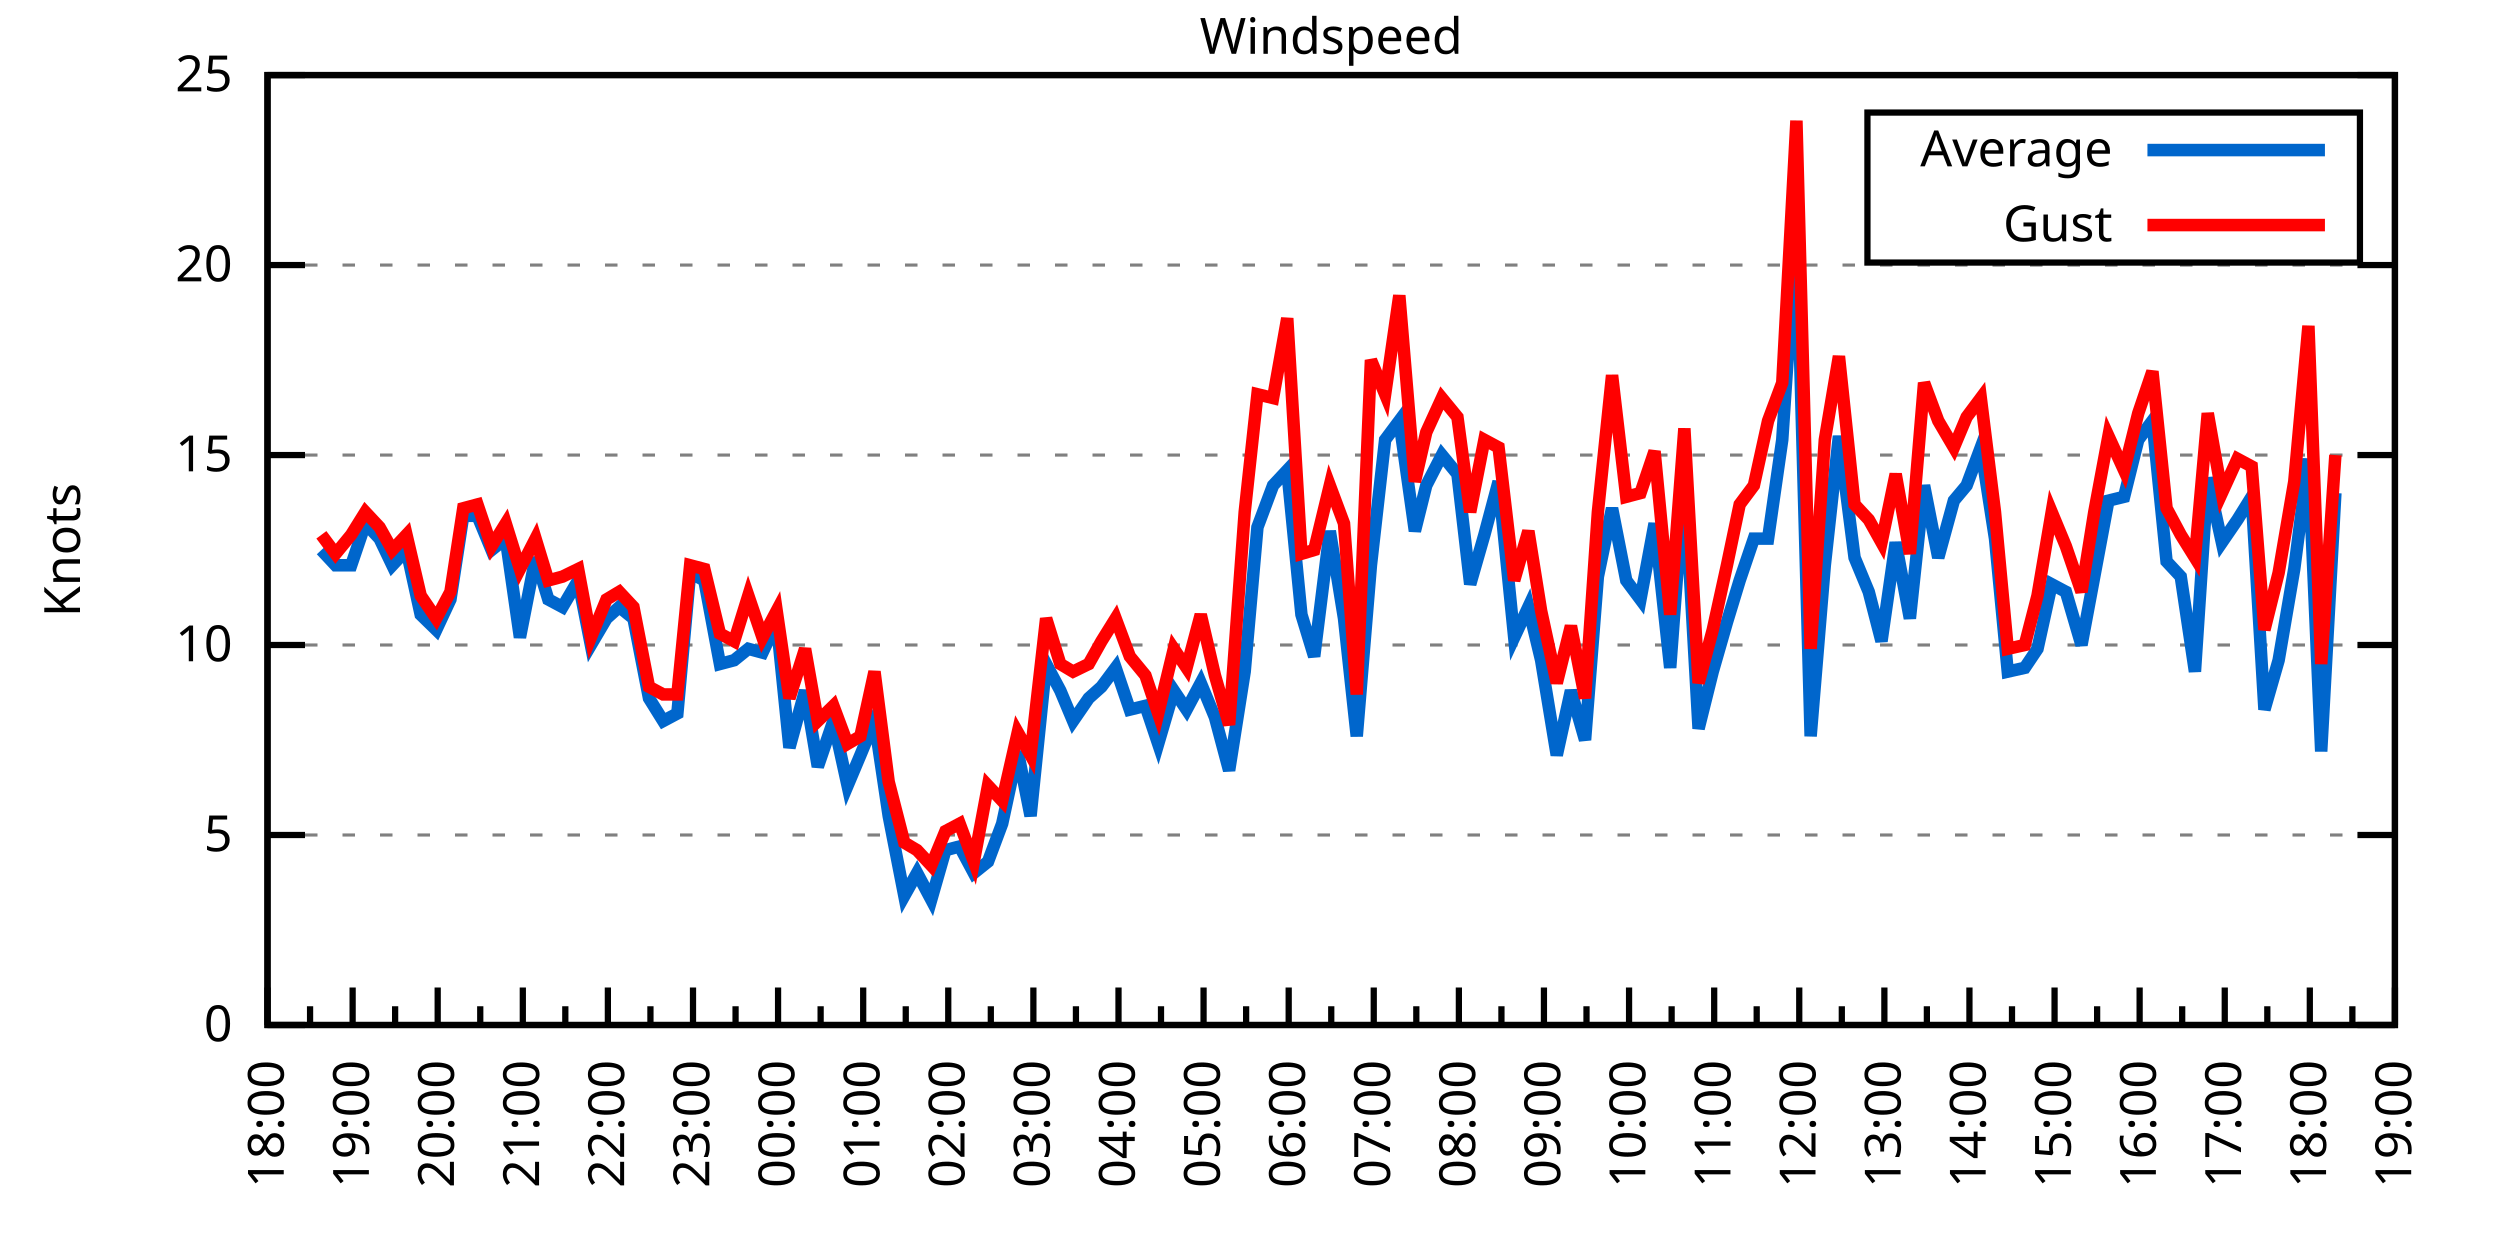
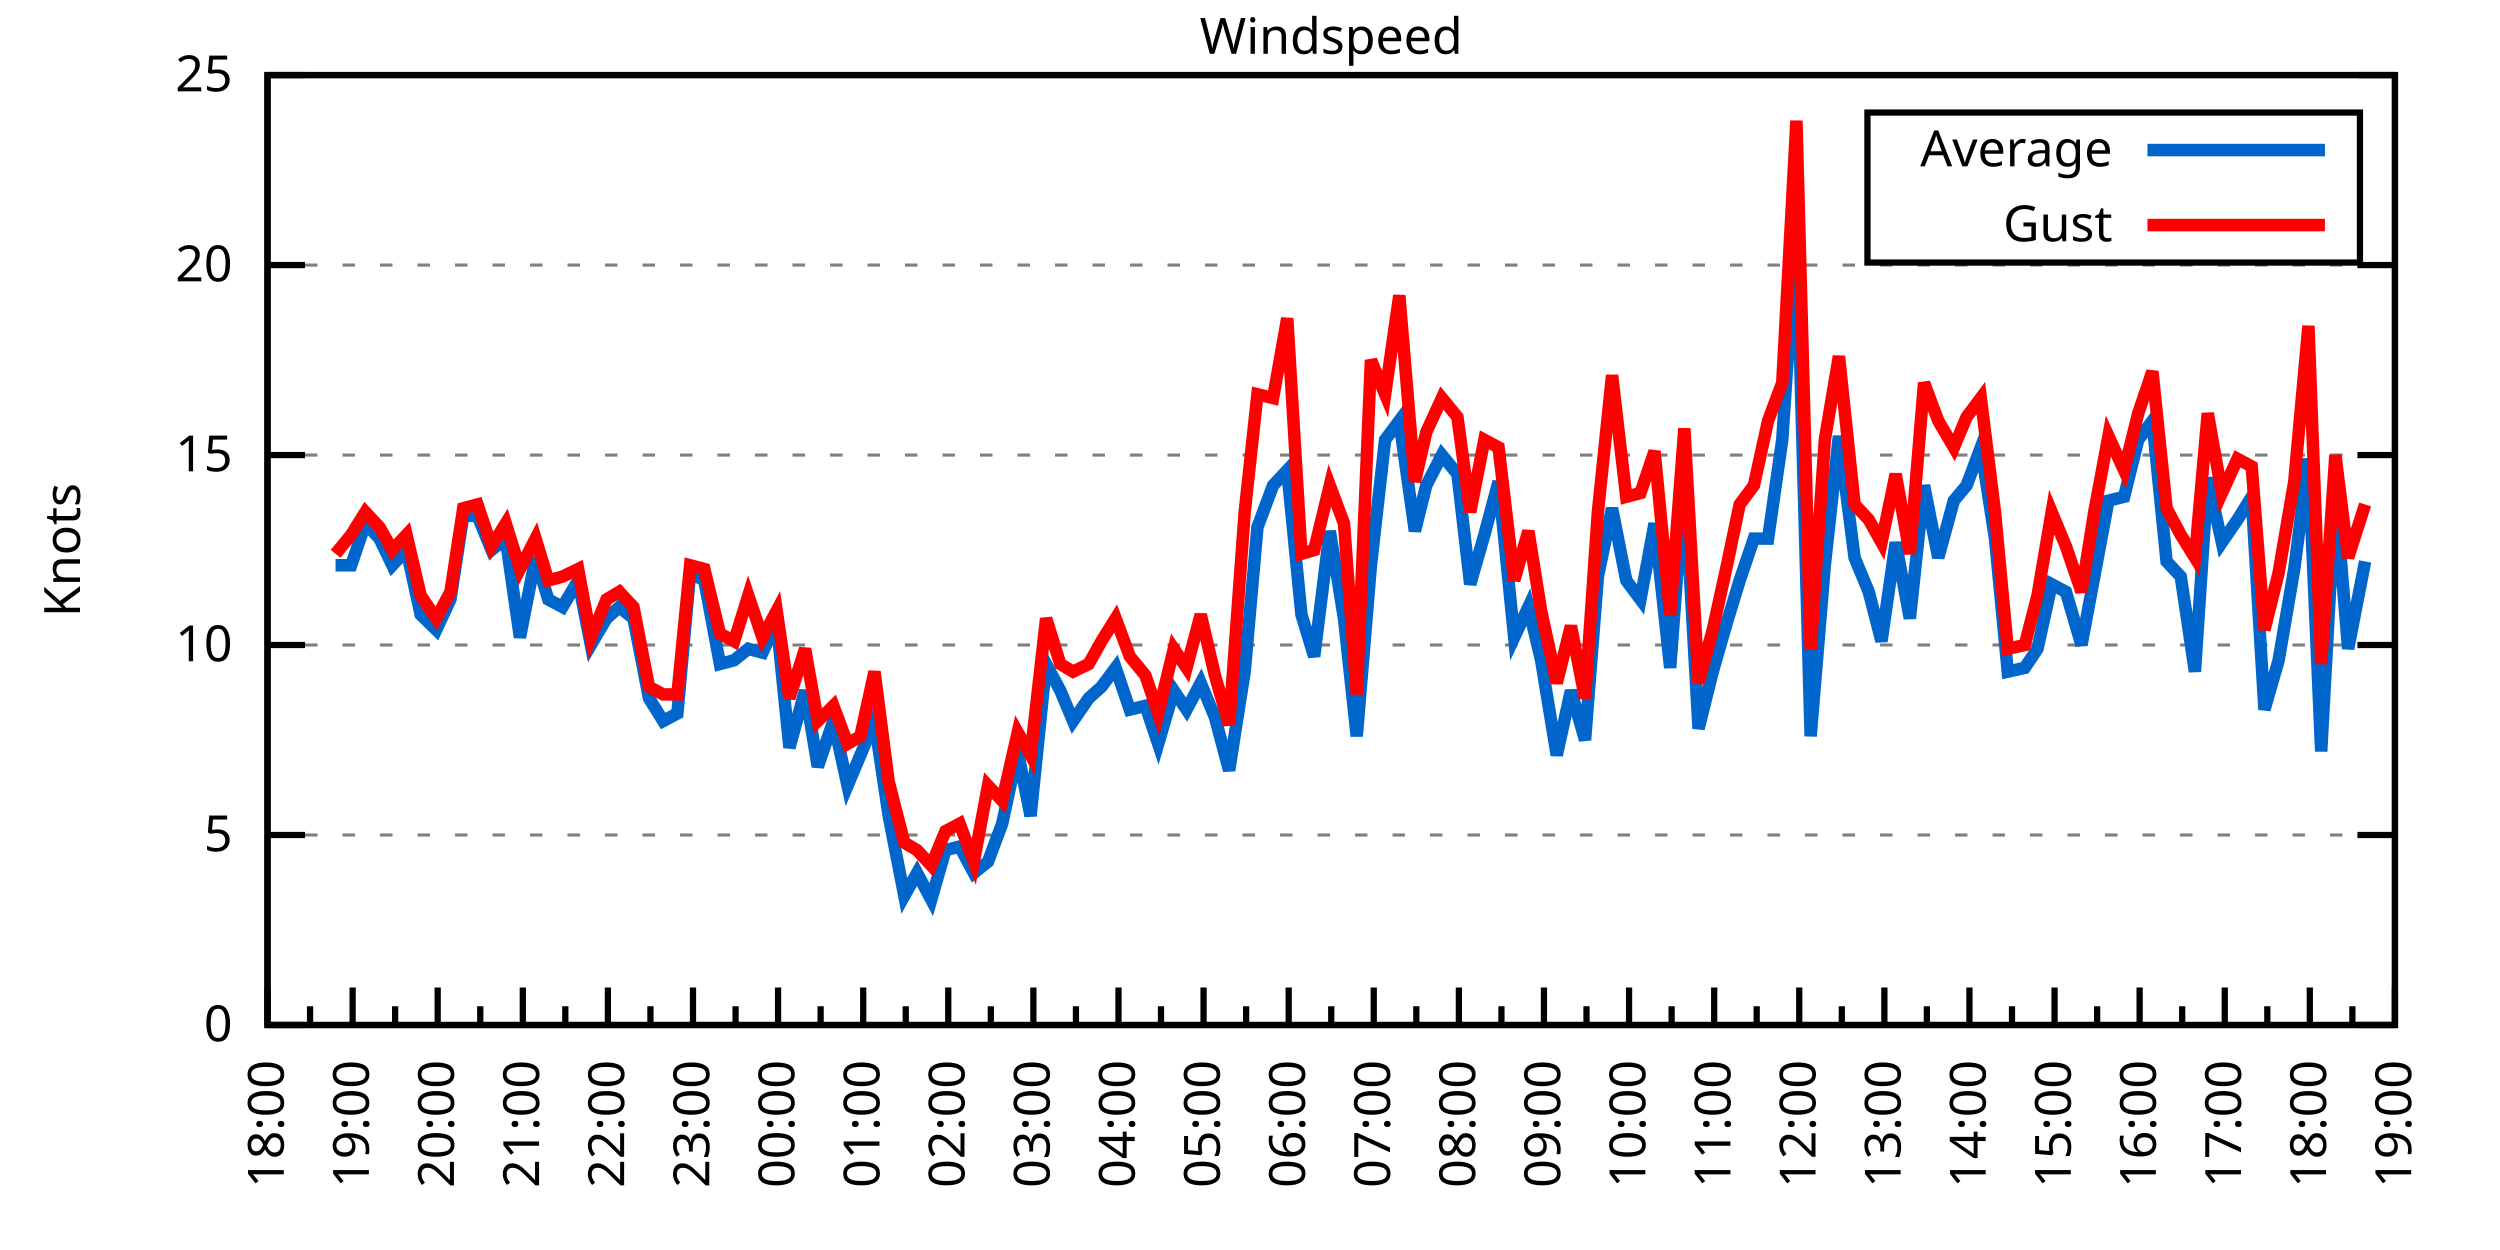
<svg xmlns="http://www.w3.org/2000/svg" xmlns:xlink="http://www.w3.org/1999/xlink" width="400" height="200" viewBox="0 0 400 200">
  <g id="gnuplot_canvas">
    <rect x="0" y="0" width="400" height="200" fill="none" />
    <defs>
      <circle id="gpDot" r="0.5" stroke-width="0.5" stroke="currentColor" />
      <path id="gpPt0" stroke-width="0.333" stroke="currentColor" d="M-1,0 h2 M0,-1 v2" />
      <path id="gpPt1" stroke-width="0.333" stroke="currentColor" d="M-1,-1 L1,1 M1,-1 L-1,1" />
      <path id="gpPt2" stroke-width="0.333" stroke="currentColor" d="M-1,0 L1,0 M0,-1 L0,1 M-1,-1 L1,1 M-1,1 L1,-1" />
      <rect id="gpPt3" stroke-width="0.333" stroke="currentColor" x="-1" y="-1" width="2" height="2" />
      <rect id="gpPt4" stroke-width="0.333" stroke="currentColor" fill="currentColor" x="-1" y="-1" width="2" height="2" />
      <circle id="gpPt5" stroke-width="0.333" stroke="currentColor" cx="0" cy="0" r="1" />
      <use xlink:href="#gpPt5" id="gpPt6" fill="currentColor" stroke="none" />
      <path id="gpPt7" stroke-width="0.333" stroke="currentColor" d="M0,-1.33 L-1.33,0.67 L1.33,0.67 z" />
      <use xlink:href="#gpPt7" id="gpPt8" fill="currentColor" stroke="none" />
      <use xlink:href="#gpPt7" id="gpPt9" stroke="currentColor" transform="rotate(180)" />
      <use xlink:href="#gpPt9" id="gpPt10" fill="currentColor" stroke="none" />
      <use xlink:href="#gpPt3" id="gpPt11" stroke="currentColor" transform="rotate(45)" />
      <use xlink:href="#gpPt11" id="gpPt12" fill="currentColor" stroke="none" />
      <path id="gpPt13" stroke-width="0.333" stroke="currentColor" d="M0,1.330 L1.265,0.411 L0.782,-1.067 L-0.782,-1.076 L-1.265,0.411 z" />
      <use xlink:href="#gpPt13" id="gpPt14" fill="currentColor" stroke="none" />
      <filter id="textbox" filterUnits="objectBoundingBox" x="0" y="0" height="1" width="1">
        <feFlood flood-color="white" flood-opacity="1" result="bgnd" />
        <feComposite in="SourceGraphic" in2="bgnd" operator="atop" />
      </filter>
      <filter id="greybox" filterUnits="objectBoundingBox" x="0" y="0" height="1" width="1">
        <feFlood flood-color="lightgrey" flood-opacity="1" result="grey" />
        <feComposite in="SourceGraphic" in2="grey" operator="atop" />
      </filter>
    </defs>
    <g fill="none" color="white" stroke="currentColor" stroke-width="1.00" stroke-linecap="butt" stroke-linejoin="miter">
</g>
    <g fill="none" color="black" stroke="currentColor" stroke-width="1.00" stroke-linecap="butt" stroke-linejoin="miter">
      <g stroke="none" shape-rendering="crispEdges">
        <polygon fill="rgb(255, 255, 255)" points="42.80,164.00 383.18,164.00 383.18,12.02 42.80,12.02 " />
      </g>
    </g>
    <g fill="none" color="black" stroke="currentColor" stroke-width="1.00" stroke-linecap="butt" stroke-linejoin="miter">
</g>
    <g fill="none" color="black" stroke="black" stroke-width="0.50" stroke-linecap="butt" stroke-linejoin="miter">
</g>
    <g fill="none" color="gray" stroke="currentColor" stroke-width="0.50" stroke-linecap="butt" stroke-linejoin="miter">
      <path stroke="gray" stroke-dasharray="2,4" class="gridline" d="M42.80,164.00 L383.19,164.00  " />
    </g>
    <g fill="none" color="gray" stroke="gray" stroke-width="1.00" stroke-linecap="butt" stroke-linejoin="miter">
</g>
    <g fill="none" color="black" stroke="currentColor" stroke-width="1.00" stroke-linecap="butt" stroke-linejoin="miter">
      <path stroke="black" d="M42.80,164.00 L48.80,164.00 M383.19,164.00 L377.19,164.00  " />
      <g transform="translate(37.20,166.60)" stroke="none" fill="black" font-family="Sans" font-size="8.00" text-anchor="end">
        <text>
          <tspan font-family="Sans"> 0</tspan>
        </text>
      </g>
    </g>
    <g fill="none" color="black" stroke="currentColor" stroke-width="1.00" stroke-linecap="butt" stroke-linejoin="miter">
</g>
    <g fill="none" color="black" stroke="black" stroke-width="0.50" stroke-linecap="butt" stroke-linejoin="miter">
</g>
    <g fill="none" color="gray" stroke="currentColor" stroke-width="0.50" stroke-linecap="butt" stroke-linejoin="miter">
      <path stroke="gray" stroke-dasharray="2,4" class="gridline" d="M42.80,133.60 L383.19,133.60  " />
    </g>
    <g fill="none" color="gray" stroke="gray" stroke-width="1.00" stroke-linecap="butt" stroke-linejoin="miter">
</g>
    <g fill="none" color="black" stroke="currentColor" stroke-width="1.00" stroke-linecap="butt" stroke-linejoin="miter">
      <path stroke="black" d="M42.80,133.60 L48.80,133.60 M383.19,133.60 L377.19,133.60  " />
      <g transform="translate(37.20,136.20)" stroke="none" fill="black" font-family="Sans" font-size="8.00" text-anchor="end">
        <text>
          <tspan font-family="Sans"> 5</tspan>
        </text>
      </g>
    </g>
    <g fill="none" color="black" stroke="currentColor" stroke-width="1.00" stroke-linecap="butt" stroke-linejoin="miter">
</g>
    <g fill="none" color="black" stroke="black" stroke-width="0.50" stroke-linecap="butt" stroke-linejoin="miter">
</g>
    <g fill="none" color="gray" stroke="currentColor" stroke-width="0.50" stroke-linecap="butt" stroke-linejoin="miter">
      <path stroke="gray" stroke-dasharray="2,4" class="gridline" d="M42.80,103.20 L383.19,103.20  " />
    </g>
    <g fill="none" color="gray" stroke="gray" stroke-width="1.00" stroke-linecap="butt" stroke-linejoin="miter">
</g>
    <g fill="none" color="black" stroke="currentColor" stroke-width="1.00" stroke-linecap="butt" stroke-linejoin="miter">
      <path stroke="black" d="M42.80,103.20 L48.80,103.20 M383.19,103.20 L377.19,103.20  " />
      <g transform="translate(37.20,105.80)" stroke="none" fill="black" font-family="Sans" font-size="8.00" text-anchor="end">
        <text>
          <tspan font-family="Sans"> 10</tspan>
        </text>
      </g>
    </g>
    <g fill="none" color="black" stroke="currentColor" stroke-width="1.00" stroke-linecap="butt" stroke-linejoin="miter">
</g>
    <g fill="none" color="black" stroke="black" stroke-width="0.50" stroke-linecap="butt" stroke-linejoin="miter">
</g>
    <g fill="none" color="gray" stroke="currentColor" stroke-width="0.50" stroke-linecap="butt" stroke-linejoin="miter">
      <path stroke="gray" stroke-dasharray="2,4" class="gridline" d="M42.80,72.81 L383.19,72.81  " />
    </g>
    <g fill="none" color="gray" stroke="gray" stroke-width="1.00" stroke-linecap="butt" stroke-linejoin="miter">
</g>
    <g fill="none" color="black" stroke="currentColor" stroke-width="1.00" stroke-linecap="butt" stroke-linejoin="miter">
      <path stroke="black" d="M42.80,72.81 L48.80,72.81 M383.19,72.81 L377.19,72.81  " />
      <g transform="translate(37.20,75.41)" stroke="none" fill="black" font-family="Sans" font-size="8.00" text-anchor="end">
        <text>
          <tspan font-family="Sans"> 15</tspan>
        </text>
      </g>
    </g>
    <g fill="none" color="black" stroke="currentColor" stroke-width="1.00" stroke-linecap="butt" stroke-linejoin="miter">
</g>
    <g fill="none" color="black" stroke="black" stroke-width="0.50" stroke-linecap="butt" stroke-linejoin="miter">
</g>
    <g fill="none" color="gray" stroke="currentColor" stroke-width="0.50" stroke-linecap="butt" stroke-linejoin="miter">
      <path stroke="gray" stroke-dasharray="2,4" class="gridline" d="M42.80,42.41 L383.19,42.41  " />
    </g>
    <g fill="none" color="gray" stroke="gray" stroke-width="1.00" stroke-linecap="butt" stroke-linejoin="miter">
</g>
    <g fill="none" color="black" stroke="currentColor" stroke-width="1.00" stroke-linecap="butt" stroke-linejoin="miter">
      <path stroke="black" d="M42.80,42.41 L48.80,42.41 M383.19,42.41 L377.19,42.41  " />
      <g transform="translate(37.20,45.01)" stroke="none" fill="black" font-family="Sans" font-size="8.00" text-anchor="end">
        <text>
          <tspan font-family="Sans"> 20</tspan>
        </text>
      </g>
    </g>
    <g fill="none" color="black" stroke="currentColor" stroke-width="1.00" stroke-linecap="butt" stroke-linejoin="miter">
</g>
    <g fill="none" color="black" stroke="black" stroke-width="0.50" stroke-linecap="butt" stroke-linejoin="miter">
</g>
    <g fill="none" color="gray" stroke="currentColor" stroke-width="0.50" stroke-linecap="butt" stroke-linejoin="miter">
      <path stroke="gray" stroke-dasharray="2,4" class="gridline" d="M42.80,12.01 L383.19,12.01  " />
    </g>
    <g fill="none" color="gray" stroke="gray" stroke-width="1.00" stroke-linecap="butt" stroke-linejoin="miter">
</g>
    <g fill="none" color="black" stroke="currentColor" stroke-width="1.00" stroke-linecap="butt" stroke-linejoin="miter">
      <path stroke="black" d="M42.80,12.01 L48.80,12.01 M383.19,12.01 L377.19,12.01  " />
      <g transform="translate(37.20,14.61)" stroke="none" fill="black" font-family="Sans" font-size="8.00" text-anchor="end">
        <text>
          <tspan font-family="Sans"> 25</tspan>
        </text>
      </g>
    </g>
    <g fill="none" color="black" stroke="currentColor" stroke-width="1.00" stroke-linecap="butt" stroke-linejoin="miter">
      <path stroke="black" d="M42.80,164.00 L42.80,158.00  " />
      <g transform="translate(45.40,169.60) rotate(270)" stroke="none" fill="black" font-family="Sans" font-size="8.00" text-anchor="end">
        <text>
          <tspan font-family="Sans">18:00</tspan>
        </text>
      </g>
    </g>
    <g fill="none" color="black" stroke="currentColor" stroke-width="1.00" stroke-linecap="butt" stroke-linejoin="miter">
      <path stroke="black" d="M49.61,164.00 L49.61,161.00 M56.42,164.00 L56.42,158.00  " />
      <g transform="translate(59.02,169.60) rotate(270)" stroke="none" fill="black" font-family="Sans" font-size="8.00" text-anchor="end">
        <text>
          <tspan font-family="Sans">19:00</tspan>
        </text>
      </g>
    </g>
    <g fill="none" color="black" stroke="currentColor" stroke-width="1.00" stroke-linecap="butt" stroke-linejoin="miter">
      <path stroke="black" d="M63.22,164.00 L63.22,161.00 M70.03,164.00 L70.03,158.00  " />
      <g transform="translate(72.63,169.60) rotate(270)" stroke="none" fill="black" font-family="Sans" font-size="8.00" text-anchor="end">
        <text>
          <tspan font-family="Sans">20:00</tspan>
        </text>
      </g>
    </g>
    <g fill="none" color="black" stroke="currentColor" stroke-width="1.00" stroke-linecap="butt" stroke-linejoin="miter">
      <path stroke="black" d="M76.84,164.00 L76.84,161.00 M83.65,164.00 L83.65,158.00  " />
      <g transform="translate(86.25,169.60) rotate(270)" stroke="none" fill="black" font-family="Sans" font-size="8.00" text-anchor="end">
        <text>
          <tspan font-family="Sans">21:00</tspan>
        </text>
      </g>
    </g>
    <g fill="none" color="black" stroke="currentColor" stroke-width="1.00" stroke-linecap="butt" stroke-linejoin="miter">
      <path stroke="black" d="M90.45,164.00 L90.45,161.00 M97.26,164.00 L97.26,158.00  " />
      <g transform="translate(99.86,169.60) rotate(270)" stroke="none" fill="black" font-family="Sans" font-size="8.00" text-anchor="end">
        <text>
          <tspan font-family="Sans">22:00</tspan>
        </text>
      </g>
    </g>
    <g fill="none" color="black" stroke="currentColor" stroke-width="1.00" stroke-linecap="butt" stroke-linejoin="miter">
      <path stroke="black" d="M104.07,164.00 L104.07,161.00 M110.88,164.00 L110.88,158.00  " />
      <g transform="translate(113.48,169.60) rotate(270)" stroke="none" fill="black" font-family="Sans" font-size="8.00" text-anchor="end">
        <text>
          <tspan font-family="Sans">23:00</tspan>
        </text>
      </g>
    </g>
    <g fill="none" color="black" stroke="currentColor" stroke-width="1.00" stroke-linecap="butt" stroke-linejoin="miter">
      <path stroke="black" d="M117.69,164.00 L117.69,161.00 M124.49,164.00 L124.49,158.00  " />
      <g transform="translate(127.09,169.60) rotate(270)" stroke="none" fill="black" font-family="Sans" font-size="8.00" text-anchor="end">
        <text>
          <tspan font-family="Sans">00:00</tspan>
        </text>
      </g>
    </g>
    <g fill="none" color="black" stroke="currentColor" stroke-width="1.00" stroke-linecap="butt" stroke-linejoin="miter">
      <path stroke="black" d="M131.30,164.00 L131.30,161.00 M138.11,164.00 L138.11,158.00  " />
      <g transform="translate(140.71,169.60) rotate(270)" stroke="none" fill="black" font-family="Sans" font-size="8.00" text-anchor="end">
        <text>
          <tspan font-family="Sans">01:00</tspan>
        </text>
      </g>
    </g>
    <g fill="none" color="black" stroke="currentColor" stroke-width="1.00" stroke-linecap="butt" stroke-linejoin="miter">
      <path stroke="black" d="M144.92,164.00 L144.92,161.00 M151.72,164.00 L151.72,158.00  " />
      <g transform="translate(154.32,169.60) rotate(270)" stroke="none" fill="black" font-family="Sans" font-size="8.00" text-anchor="end">
        <text>
          <tspan font-family="Sans">02:00</tspan>
        </text>
      </g>
    </g>
    <g fill="none" color="black" stroke="currentColor" stroke-width="1.00" stroke-linecap="butt" stroke-linejoin="miter">
      <path stroke="black" d="M158.53,164.00 L158.53,161.00 M165.34,164.00 L165.34,158.00  " />
      <g transform="translate(167.94,169.60) rotate(270)" stroke="none" fill="black" font-family="Sans" font-size="8.00" text-anchor="end">
        <text>
          <tspan font-family="Sans">03:00</tspan>
        </text>
      </g>
    </g>
    <g fill="none" color="black" stroke="currentColor" stroke-width="1.00" stroke-linecap="butt" stroke-linejoin="miter">
      <path stroke="black" d="M172.15,164.00 L172.15,161.00 M178.96,164.00 L178.96,158.00  " />
      <g transform="translate(181.56,169.60) rotate(270)" stroke="none" fill="black" font-family="Sans" font-size="8.00" text-anchor="end">
        <text>
          <tspan font-family="Sans">04:00</tspan>
        </text>
      </g>
    </g>
    <g fill="none" color="black" stroke="currentColor" stroke-width="1.00" stroke-linecap="butt" stroke-linejoin="miter">
      <path stroke="black" d="M185.76,164.00 L185.76,161.00 M192.57,164.00 L192.57,158.00  " />
      <g transform="translate(195.17,169.60) rotate(270)" stroke="none" fill="black" font-family="Sans" font-size="8.00" text-anchor="end">
        <text>
          <tspan font-family="Sans">05:00</tspan>
        </text>
      </g>
    </g>
    <g fill="none" color="black" stroke="currentColor" stroke-width="1.00" stroke-linecap="butt" stroke-linejoin="miter">
      <path stroke="black" d="M199.38,164.00 L199.38,161.00 M206.19,164.00 L206.19,158.00  " />
      <g transform="translate(208.79,169.60) rotate(270)" stroke="none" fill="black" font-family="Sans" font-size="8.00" text-anchor="end">
        <text>
          <tspan font-family="Sans">06:00</tspan>
        </text>
      </g>
    </g>
    <g fill="none" color="black" stroke="currentColor" stroke-width="1.00" stroke-linecap="butt" stroke-linejoin="miter">
      <path stroke="black" d="M213.00,164.00 L213.00,161.00 M219.80,164.00 L219.80,158.00  " />
      <g transform="translate(222.40,169.60) rotate(270)" stroke="none" fill="black" font-family="Sans" font-size="8.00" text-anchor="end">
        <text>
          <tspan font-family="Sans">07:00</tspan>
        </text>
      </g>
    </g>
    <g fill="none" color="black" stroke="currentColor" stroke-width="1.00" stroke-linecap="butt" stroke-linejoin="miter">
      <path stroke="black" d="M226.61,164.00 L226.61,161.00 M233.42,164.00 L233.42,158.00  " />
      <g transform="translate(236.02,169.60) rotate(270)" stroke="none" fill="black" font-family="Sans" font-size="8.00" text-anchor="end">
        <text>
          <tspan font-family="Sans">08:00</tspan>
        </text>
      </g>
    </g>
    <g fill="none" color="black" stroke="currentColor" stroke-width="1.00" stroke-linecap="butt" stroke-linejoin="miter">
      <path stroke="black" d="M240.23,164.00 L240.23,161.00 M247.03,164.00 L247.03,158.00  " />
      <g transform="translate(249.63,169.60) rotate(270)" stroke="none" fill="black" font-family="Sans" font-size="8.00" text-anchor="end">
        <text>
          <tspan font-family="Sans">09:00</tspan>
        </text>
      </g>
    </g>
    <g fill="none" color="black" stroke="currentColor" stroke-width="1.00" stroke-linecap="butt" stroke-linejoin="miter">
      <path stroke="black" d="M253.84,164.00 L253.84,161.00 M260.65,164.00 L260.65,158.00  " />
      <g transform="translate(263.25,169.60) rotate(270)" stroke="none" fill="black" font-family="Sans" font-size="8.00" text-anchor="end">
        <text>
          <tspan font-family="Sans">10:00</tspan>
        </text>
      </g>
    </g>
    <g fill="none" color="black" stroke="currentColor" stroke-width="1.00" stroke-linecap="butt" stroke-linejoin="miter">
      <path stroke="black" d="M267.46,164.00 L267.46,161.00 M274.27,164.00 L274.27,158.00  " />
      <g transform="translate(276.87,169.60) rotate(270)" stroke="none" fill="black" font-family="Sans" font-size="8.00" text-anchor="end">
        <text>
          <tspan font-family="Sans">11:00</tspan>
        </text>
      </g>
    </g>
    <g fill="none" color="black" stroke="currentColor" stroke-width="1.00" stroke-linecap="butt" stroke-linejoin="miter">
      <path stroke="black" d="M281.07,164.00 L281.07,161.00 M287.88,164.00 L287.88,158.00  " />
      <g transform="translate(290.48,169.60) rotate(270)" stroke="none" fill="black" font-family="Sans" font-size="8.00" text-anchor="end">
        <text>
          <tspan font-family="Sans">12:00</tspan>
        </text>
      </g>
    </g>
    <g fill="none" color="black" stroke="currentColor" stroke-width="1.00" stroke-linecap="butt" stroke-linejoin="miter">
      <path stroke="black" d="M294.69,164.00 L294.69,161.00 M301.50,164.00 L301.50,158.00  " />
      <g transform="translate(304.10,169.60) rotate(270)" stroke="none" fill="black" font-family="Sans" font-size="8.00" text-anchor="end">
        <text>
          <tspan font-family="Sans">13:00</tspan>
        </text>
      </g>
    </g>
    <g fill="none" color="black" stroke="currentColor" stroke-width="1.00" stroke-linecap="butt" stroke-linejoin="miter">
      <path stroke="black" d="M308.30,164.00 L308.30,161.00 M315.11,164.00 L315.11,158.00  " />
      <g transform="translate(317.71,169.60) rotate(270)" stroke="none" fill="black" font-family="Sans" font-size="8.00" text-anchor="end">
        <text>
          <tspan font-family="Sans">14:00</tspan>
        </text>
      </g>
    </g>
    <g fill="none" color="black" stroke="currentColor" stroke-width="1.00" stroke-linecap="butt" stroke-linejoin="miter">
      <path stroke="black" d="M321.92,164.00 L321.92,161.00 M328.73,164.00 L328.73,158.00  " />
      <g transform="translate(331.33,169.60) rotate(270)" stroke="none" fill="black" font-family="Sans" font-size="8.00" text-anchor="end">
        <text>
          <tspan font-family="Sans">15:00</tspan>
        </text>
      </g>
    </g>
    <g fill="none" color="black" stroke="currentColor" stroke-width="1.00" stroke-linecap="butt" stroke-linejoin="miter">
      <path stroke="black" d="M335.54,164.00 L335.54,161.00 M342.34,164.00 L342.34,158.00  " />
      <g transform="translate(344.94,169.60) rotate(270)" stroke="none" fill="black" font-family="Sans" font-size="8.00" text-anchor="end">
        <text>
          <tspan font-family="Sans">16:00</tspan>
        </text>
      </g>
    </g>
    <g fill="none" color="black" stroke="currentColor" stroke-width="1.00" stroke-linecap="butt" stroke-linejoin="miter">
      <path stroke="black" d="M349.15,164.00 L349.15,161.00 M355.96,164.00 L355.96,158.00  " />
      <g transform="translate(358.56,169.60) rotate(270)" stroke="none" fill="black" font-family="Sans" font-size="8.00" text-anchor="end">
        <text>
          <tspan font-family="Sans">17:00</tspan>
        </text>
      </g>
    </g>
    <g fill="none" color="black" stroke="currentColor" stroke-width="1.00" stroke-linecap="butt" stroke-linejoin="miter">
      <path stroke="black" d="M362.77,164.00 L362.77,161.00 M369.57,164.00 L369.57,158.00  " />
      <g transform="translate(372.17,169.60) rotate(270)" stroke="none" fill="black" font-family="Sans" font-size="8.00" text-anchor="end">
        <text>
          <tspan font-family="Sans">18:00</tspan>
        </text>
      </g>
    </g>
    <g fill="none" color="black" stroke="currentColor" stroke-width="1.00" stroke-linecap="butt" stroke-linejoin="miter">
      <path stroke="black" d="M376.38,164.00 L376.38,161.00 M383.19,164.00 L383.19,158.00  " />
      <g transform="translate(385.79,169.60) rotate(270)" stroke="none" fill="black" font-family="Sans" font-size="8.00" text-anchor="end">
        <text>
          <tspan font-family="Sans">19:00</tspan>
        </text>
      </g>
    </g>
    <g fill="none" color="black" stroke="currentColor" stroke-width="1.00" stroke-linecap="butt" stroke-linejoin="miter">
</g>
    <g fill="none" color="black" stroke="currentColor" stroke-width="1.00" stroke-linecap="butt" stroke-linejoin="miter">
      <path stroke="black" d="M42.80,12.01 L42.80,164.00 L383.19,164.00 L383.19,12.01 L42.80,12.01 Z  " />
    </g>
    <g fill="none" color="black" stroke="currentColor" stroke-width="1.00" stroke-linecap="butt" stroke-linejoin="miter">
      <g transform="translate(12.80,88.01) rotate(270)" stroke="none" fill="black" font-family="Sans" font-size="8.00" text-anchor="middle">
        <text>
          <tspan font-family="Sans">Knots</tspan>
        </text>
      </g>
    </g>
    <g fill="none" color="black" stroke="currentColor" stroke-width="1.00" stroke-linecap="butt" stroke-linejoin="miter">
</g>
    <g fill="none" color="black" stroke="currentColor" stroke-width="1.00" stroke-linecap="butt" stroke-linejoin="miter">
      <path stroke="black" d="M298.79,42.01 L298.79,18.01 L377.59,18.01 L377.59,42.01 L298.79,42.01 Z  " />
    </g>
    <g id="Windspeed_plot_1">
      <g fill="none" color="white" stroke="black" stroke-width="2.00" stroke-linecap="butt" stroke-linejoin="miter">
</g>
      <g fill="none" color="black" stroke="currentColor" stroke-width="2.00" stroke-linecap="butt" stroke-linejoin="miter">
        <g transform="translate(337.99,26.61)" stroke="none" fill="black" font-family="Sans" font-size="8.00" text-anchor="end">
          <text>
            <tspan font-family="Sans">Average</tspan>
          </text>
        </g>
      </g>
      <g fill="none" color="black" stroke="currentColor" stroke-width="2.00" stroke-linecap="butt" stroke-linejoin="miter">
-         <path stroke="rgb(  0, 102, 204)" d="M343.59,24.01 L371.99,24.01 M51.42,88.00 L53.69,90.44 L56.19,90.44 L58.46,83.75 L60.73,86.18 L62.77,90.44   L65.04,88.00 L67.31,98.34 L69.80,100.77 L72.07,95.91 L74.12,82.53 L76.39,82.53 L78.65,88.00 L80.92,86.18   L83.19,101.99 L85.69,89.22 L87.73,95.91 L90.00,97.12 L92.50,92.87 L94.54,103.20 L97.04,98.95 L99.08,97.12   L101.35,98.95 L103.84,111.72 L106.11,115.36 L108.38,114.15 L110.42,91.65 L112.69,92.87 L115.19,106.24 L117.46,105.64   L119.73,103.81 L122.00,104.42 L124.27,99.56 L126.31,119.62 L128.81,110.50 L130.85,122.66 L133.34,115.36 L135.61,125.70   L137.66,120.83 L139.92,115.36 L142.19,130.56 L144.69,143.33 L146.73,139.68 L149.00,143.94 L151.27,136.03 L153.54,135.43   L155.81,139.68 L158.08,137.86 L160.35,131.78 L162.84,120.23 L164.89,130.56 L167.38,106.24 L169.65,110.50 L171.69,115.36   L174.19,111.72 L176.23,109.89 L178.50,106.85 L180.77,113.54 L183.27,112.93 L185.31,119.01 L187.81,110.50 L189.85,113.54   L192.12,109.28 L194.39,114.76 L196.66,123.27 L199.15,107.46 L201.19,84.36 L203.69,77.67 L205.96,75.24 L208.23,98.34   L210.27,105.03 L212.77,84.97 L215.04,98.95 L217.08,117.80 L219.35,90.44 L221.62,70.37 L223.89,67.33 L226.38,84.97   L228.20,77.67 L230.70,72.81 L233.19,75.85 L235.23,93.48 L237.50,85.57 L239.77,77.06 L242.27,101.99 L244.54,97.12   L246.58,105.64 L249.08,120.83 L251.35,110.50 L253.61,118.40 L255.66,92.26 L257.93,81.32 L260.20,92.87 L262.47,95.91   L264.73,83.75 L267.23,106.85 L269.50,76.45 L271.77,116.58 L274.04,107.46 L276.31,99.56 L278.35,92.87 L280.62,86.18   L282.89,86.18 L285.16,70.37 L287.43,36.33 L289.70,117.80 L291.97,90.44 L294.23,69.77 L296.73,89.22 L299.00,94.69   L301.04,102.60 L303.31,86.79 L305.58,98.95 L307.85,77.67 L310.12,89.22 L312.62,80.10 L314.66,77.67 L316.93,71.59   L319.20,86.18 L321.24,107.46 L323.96,106.85 L326.00,103.81 L328.27,93.48 L330.54,94.69 L333.04,103.20 L335.08,92.26   L337.35,80.10 L339.85,79.49 L342.12,70.37 L344.39,67.33 L346.65,89.83 L348.92,92.26 L351.19,107.46 L353.24,76.45   L355.50,86.79 L358.00,83.14 L360.27,79.49 L362.31,113.54 L364.58,105.64 L367.08,91.04 L369.35,73.41 L371.39,120.23   L373.66,78.89  " />
+         <path stroke="rgb(  0, 102, 204)" d="M343.59,24.01 L371.99,24.01 M53.69,90.44 L56.19,90.44 L58.46,83.75 L60.73,86.18 L62.77,90.44 L65.04,88.00   L67.31,98.34 L69.80,100.77 L72.07,95.91 L74.12,82.53 L76.39,82.53 L78.65,88.00 L80.92,86.18 L83.19,101.99   L85.69,89.22 L87.73,95.91 L90.00,97.12 L92.50,92.87 L94.54,103.20 L97.04,98.95 L99.08,97.12 L101.35,98.95   L103.84,111.72 L106.11,115.36 L108.38,114.15 L110.42,91.65 L112.69,92.87 L115.19,106.24 L117.46,105.64 L119.73,103.81   L122.00,104.42 L124.27,99.56 L126.31,119.62 L128.81,110.50 L130.85,122.66 L133.34,115.36 L135.61,125.70 L137.66,120.83   L139.92,115.36 L142.19,130.56 L144.69,143.33 L146.73,139.68 L149.00,143.94 L151.27,136.03 L153.54,135.43 L155.81,139.68   L158.08,137.86 L160.35,131.78 L162.84,120.23 L164.89,130.56 L167.38,106.24 L169.65,110.50 L171.69,115.36 L174.19,111.72   L176.23,109.89 L178.50,106.85 L180.77,113.54 L183.27,112.93 L185.31,119.01 L187.81,110.50 L189.85,113.54 L192.12,109.28   L194.39,114.76 L196.66,123.27 L199.15,107.46 L201.19,84.36 L203.69,77.67 L205.96,75.24 L208.23,98.34 L210.27,105.03   L212.77,84.97 L215.04,98.95 L217.08,117.80 L219.35,90.44 L221.62,70.37 L223.89,67.33 L226.38,84.97 L228.20,77.67   L230.70,72.81 L233.19,75.85 L235.23,93.48 L237.50,85.57 L239.77,77.06 L242.27,101.99 L244.54,97.12 L246.58,105.64   L249.08,120.83 L251.35,110.50 L253.61,118.40 L255.66,92.26 L257.93,81.32 L260.20,92.87 L262.47,95.91 L264.73,83.75   L267.23,106.85 L269.50,76.45 L271.77,116.58 L274.04,107.46 L276.31,99.56 L278.35,92.87 L280.62,86.18 L282.89,86.18   L285.16,70.37 L287.43,36.33 L289.70,117.80 L291.97,90.44 L294.23,69.77 L296.73,89.22 L299.00,94.69 L301.04,102.60   L303.31,86.79 L305.58,98.95 L307.85,77.67 L310.12,89.22 L312.62,80.10 L314.66,77.67 L316.93,71.59 L319.20,86.18   L321.24,107.46 L323.96,106.85 L326.00,103.81 L328.27,93.48 L330.54,94.69 L333.04,103.20 L335.08,92.26 L337.35,80.10   L339.85,79.49 L342.12,70.37 L344.39,67.33 L346.65,89.83 L348.92,92.26 L351.19,107.46 L353.24,76.45 L355.50,86.79   L358.00,83.14 L360.27,79.49 L362.31,113.54 L364.58,105.64 L367.08,91.04 L369.35,73.41 L371.39,120.23 L373.66,78.89   L375.70,103.81 L378.42,89.83  " />
      </g>
    </g>
    <g id="Windspeed_plot_2">
      <g fill="none" color="black" stroke="currentColor" stroke-width="2.00" stroke-linecap="butt" stroke-linejoin="miter">
        <g transform="translate(337.99,38.61)" stroke="none" fill="black" font-family="Sans" font-size="8.00" text-anchor="end">
          <text>
            <tspan font-family="Sans">Gust</tspan>
          </text>
        </g>
      </g>
      <g fill="none" color="black" stroke="currentColor" stroke-width="2.00" stroke-linecap="butt" stroke-linejoin="miter">
-         <path stroke="rgb(255,   0,   0)" d="M343.59,36.01 L371.99,36.01 M51.42,85.57 L53.69,88.61 L56.19,85.57 L58.46,81.93 L60.73,84.36 L62.77,88.00   L65.04,85.57 L67.31,95.30 L69.80,98.95 L72.07,94.69 L74.12,81.32 L76.39,80.71 L78.65,87.40 L80.92,83.75   L83.19,91.04 L85.69,86.18 L87.73,92.87 L90.00,92.26 L92.50,91.04 L94.54,101.99 L97.04,95.91 L99.08,94.69   L101.35,97.12 L103.84,109.89 L106.11,111.11 L108.38,111.11 L110.42,90.44 L112.69,91.04 L115.19,101.38 L117.46,102.60   L119.73,95.30 L122.00,101.99 L124.27,97.73 L126.31,111.72 L128.81,103.81 L130.85,115.36 L133.34,112.93 L135.61,119.01   L137.66,117.80 L139.92,107.46 L142.19,125.09 L144.69,134.82 L146.73,136.03 L149.00,138.47 L151.27,132.99 L153.54,131.78   L155.81,137.86 L158.08,125.70 L160.35,128.13 L162.84,117.19 L164.89,120.83 L167.38,98.95 L169.65,106.24 L171.69,107.46   L174.19,106.24 L176.23,102.60 L178.50,98.95 L180.77,105.03 L183.27,108.07 L185.31,114.15 L187.81,103.81 L189.85,106.85   L192.12,98.34 L194.39,108.07 L196.66,115.97 L199.15,81.93 L201.19,63.08 L203.69,63.69 L205.96,50.92 L208.23,88.61   L210.27,88.00 L212.77,77.67 L215.04,83.75 L217.08,111.11 L219.35,57.61 L221.62,63.08 L223.89,47.27 L226.38,77.06   L228.20,69.16 L230.70,63.69 L233.19,66.73 L235.23,81.93 L237.50,70.37 L239.77,71.59 L242.27,92.87 L244.54,84.97   L246.58,97.73 L249.08,109.28 L251.35,100.16 L253.61,111.72 L255.66,81.93 L257.93,60.04 L260.20,79.49 L262.47,78.89   L264.73,72.20 L267.23,98.34 L269.50,68.55 L271.77,109.28 L274.04,100.77 L276.31,90.44 L278.35,80.71 L280.62,77.67   L282.89,67.33 L285.16,61.25 L287.43,19.31 L289.70,103.81 L291.97,70.37 L294.23,57.00 L296.73,80.71 L299.00,83.14   L301.04,86.79 L303.31,75.85 L305.58,88.61 L307.85,61.25 L310.12,67.33 L312.62,71.59 L314.66,66.73 L316.93,63.69   L319.20,81.93 L321.24,103.81 L323.96,103.20 L326.00,95.30 L328.27,81.93 L330.54,87.40 L333.04,94.69 L335.08,81.93   L337.35,69.77 L339.85,75.24 L342.12,66.12 L344.39,59.43 L346.65,81.32 L348.92,85.57 L351.19,89.22 L353.24,66.12   L355.50,78.89 L358.00,73.41 L360.27,74.63 L362.31,100.77 L364.58,91.65 L367.08,77.06 L369.35,52.14 L371.39,106.24   L373.66,72.81  " />
+         <path stroke="rgb(255,   0,   0)" d="M343.59,36.01 L371.99,36.01 M53.69,88.61 L56.19,85.57 L58.46,81.93 L60.73,84.36 L62.77,88.00 L65.04,85.57   L67.31,95.30 L69.80,98.95 L72.07,94.69 L74.12,81.32 L76.39,80.71 L78.65,87.40 L80.92,83.75 L83.19,91.04   L85.69,86.18 L87.73,92.87 L90.00,92.26 L92.50,91.04 L94.54,101.99 L97.04,95.91 L99.08,94.69 L101.35,97.12   L103.84,109.89 L106.11,111.11 L108.38,111.11 L110.42,90.44 L112.69,91.04 L115.19,101.38 L117.46,102.60 L119.73,95.30   L122.00,101.99 L124.27,97.73 L126.31,111.72 L128.81,103.81 L130.85,115.36 L133.34,112.93 L135.61,119.01 L137.66,117.80   L139.92,107.46 L142.19,125.09 L144.69,134.82 L146.73,136.03 L149.00,138.47 L151.27,132.99 L153.54,131.78 L155.81,137.86   L158.08,125.70 L160.35,128.13 L162.84,117.19 L164.89,120.83 L167.38,98.95 L169.65,106.24 L171.69,107.46 L174.19,106.24   L176.23,102.60 L178.50,98.95 L180.77,105.03 L183.27,108.07 L185.31,114.15 L187.81,103.81 L189.85,106.85 L192.12,98.34   L194.39,108.07 L196.66,115.97 L199.15,81.93 L201.19,63.08 L203.69,63.69 L205.96,50.92 L208.23,88.61 L210.27,88.00   L212.77,77.67 L215.04,83.75 L217.08,111.11 L219.35,57.61 L221.62,63.08 L223.89,47.27 L226.38,77.06 L228.20,69.16   L230.70,63.69 L233.19,66.73 L235.23,81.93 L237.50,70.37 L239.77,71.59 L242.27,92.87 L244.54,84.97 L246.58,97.73   L249.08,109.28 L251.35,100.16 L253.61,111.72 L255.66,81.93 L257.93,60.04 L260.20,79.49 L262.47,78.89 L264.73,72.20   L267.23,98.34 L269.50,68.55 L271.77,109.28 L274.04,100.77 L276.31,90.44 L278.35,80.71 L280.62,77.67 L282.89,67.33   L285.16,61.25 L287.43,19.31 L289.70,103.81 L291.97,70.37 L294.23,57.00 L296.73,80.71 L299.00,83.14 L301.04,86.79   L303.31,75.85 L305.58,88.61 L307.85,61.25 L310.12,67.33 L312.62,71.59 L314.66,66.73 L316.93,63.69 L319.20,81.93   L321.24,103.81 L323.96,103.20 L326.00,95.30 L328.27,81.93 L330.54,87.40 L333.04,94.69 L335.08,81.93 L337.35,69.77   L339.85,75.24 L342.12,66.12 L344.39,59.43 L346.65,81.32 L348.92,85.57 L351.19,89.22 L353.24,66.12 L355.50,78.89   L358.00,73.41 L360.27,74.63 L362.31,100.77 L364.58,91.65 L367.08,77.06 L369.35,52.14 L371.39,106.24 L373.66,72.81   L375.70,89.22 L378.42,80.71  " />
      </g>
    </g>
    <g fill="none" color="black" stroke="currentColor" stroke-width="2.00" stroke-linecap="butt" stroke-linejoin="miter">
</g>
    <g fill="none" color="black" stroke="black" stroke-width="1.00" stroke-linecap="butt" stroke-linejoin="miter">
</g>
    <g fill="none" color="black" stroke="currentColor" stroke-width="1.00" stroke-linecap="butt" stroke-linejoin="miter">
      <path stroke="black" d="M42.80,12.01 L42.80,164.00 L383.19,164.00 L383.19,12.01 L42.80,12.01 Z  " />
    </g>
    <g fill="none" color="black" stroke="currentColor" stroke-width="1.00" stroke-linecap="butt" stroke-linejoin="miter">
      <g transform="translate(212.99,8.61)" stroke="none" fill="black" font-family="Sans" font-size="8.00" text-anchor="middle">
        <text>
          <tspan font-family="Sans">Windspeed</tspan>
        </text>
      </g>
    </g>
    <g fill="none" color="black" stroke="currentColor" stroke-width="1.00" stroke-linecap="butt" stroke-linejoin="miter">
</g>
  </g>
</svg>
